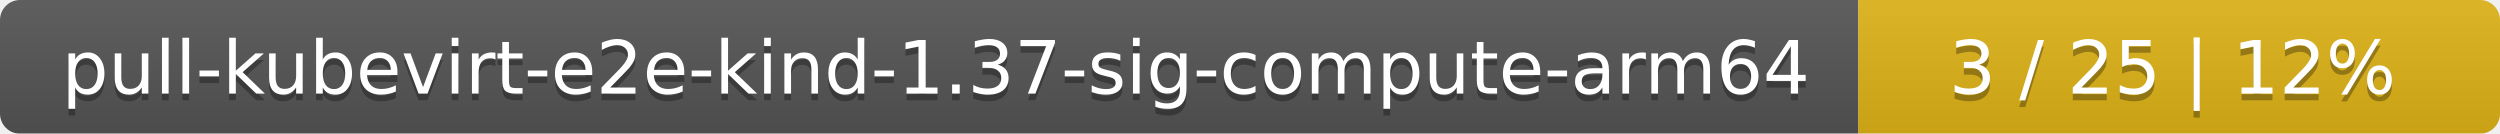
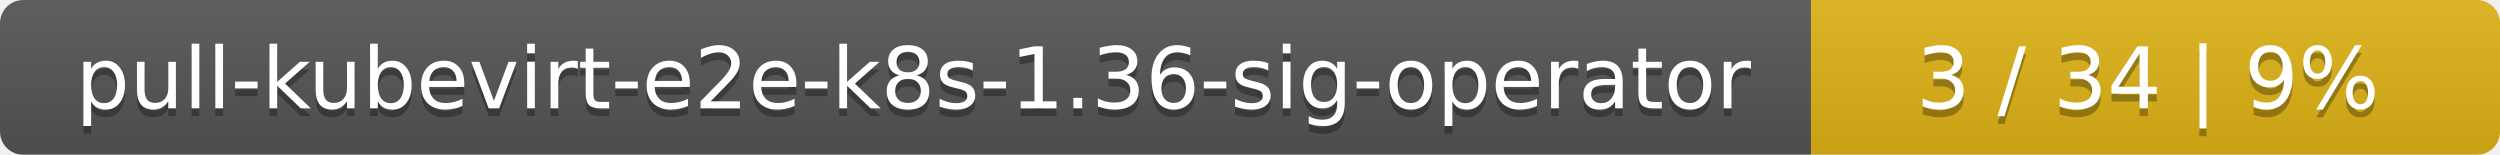
- <svg xmlns="http://www.w3.org/2000/svg" width="374" height="20">
+ <svg xmlns="http://www.w3.org/2000/svg" width="323" height="20">
  <linearGradient id="smooth" x2="0" y2="100%">
    <stop offset="0" stop-color="#bbb" stop-opacity=".1" />
    <stop offset="1" stop-opacity=".1" />
  </linearGradient>
  <mask id="round">
-     <rect width="374" height="20" rx="3" fill="#fff" />
+     <rect width="323" height="20" rx="3" fill="#fff" />
  </mask>
  <g mask="url(#round)">
-     <rect width="278" height="20" fill="#555" />
-     <rect x="278" width="96" height="20" fill="#dfb317" />
-     <rect width="374" height="20" fill="url(#smooth)" />
+     <rect width="234" height="20" fill="#555" />
+     <rect x="234" width="89" height="20" fill="#dfb317" />
+     <rect width="323" height="20" fill="url(#smooth)" />
  </g>
  <g fill="#fff" text-anchor="middle" font-family="DejaVu Sans,Verdana,Geneva,sans-serif" font-size="11">
-     <text x="140" y="15" fill="#010101" fill-opacity=".3">pull-kubevirt-e2e-kind-1.37-sig-compute-arm64</text>
-     <text x="140" y="14">pull-kubevirt-e2e-kind-1.37-sig-compute-arm64</text>
-     <text x="325" y="15" fill="#010101" fill-opacity=".3">3 / 25    |    12%</text>
-     <text x="325" y="14">3 / 25    |    12%</text>
+     <text x="118" y="15" fill="#010101" fill-opacity=".3">pull-kubevirt-e2e-k8s-1.36-sig-operator</text>
+     <text x="118" y="14">pull-kubevirt-e2e-k8s-1.36-sig-operator</text>
+     <text x="277.5" y="15" fill="#010101" fill-opacity=".3">3 / 34    |    9%</text>
+     <text x="277.5" y="14">3 / 34    |    9%</text>
  </g>
</svg>
